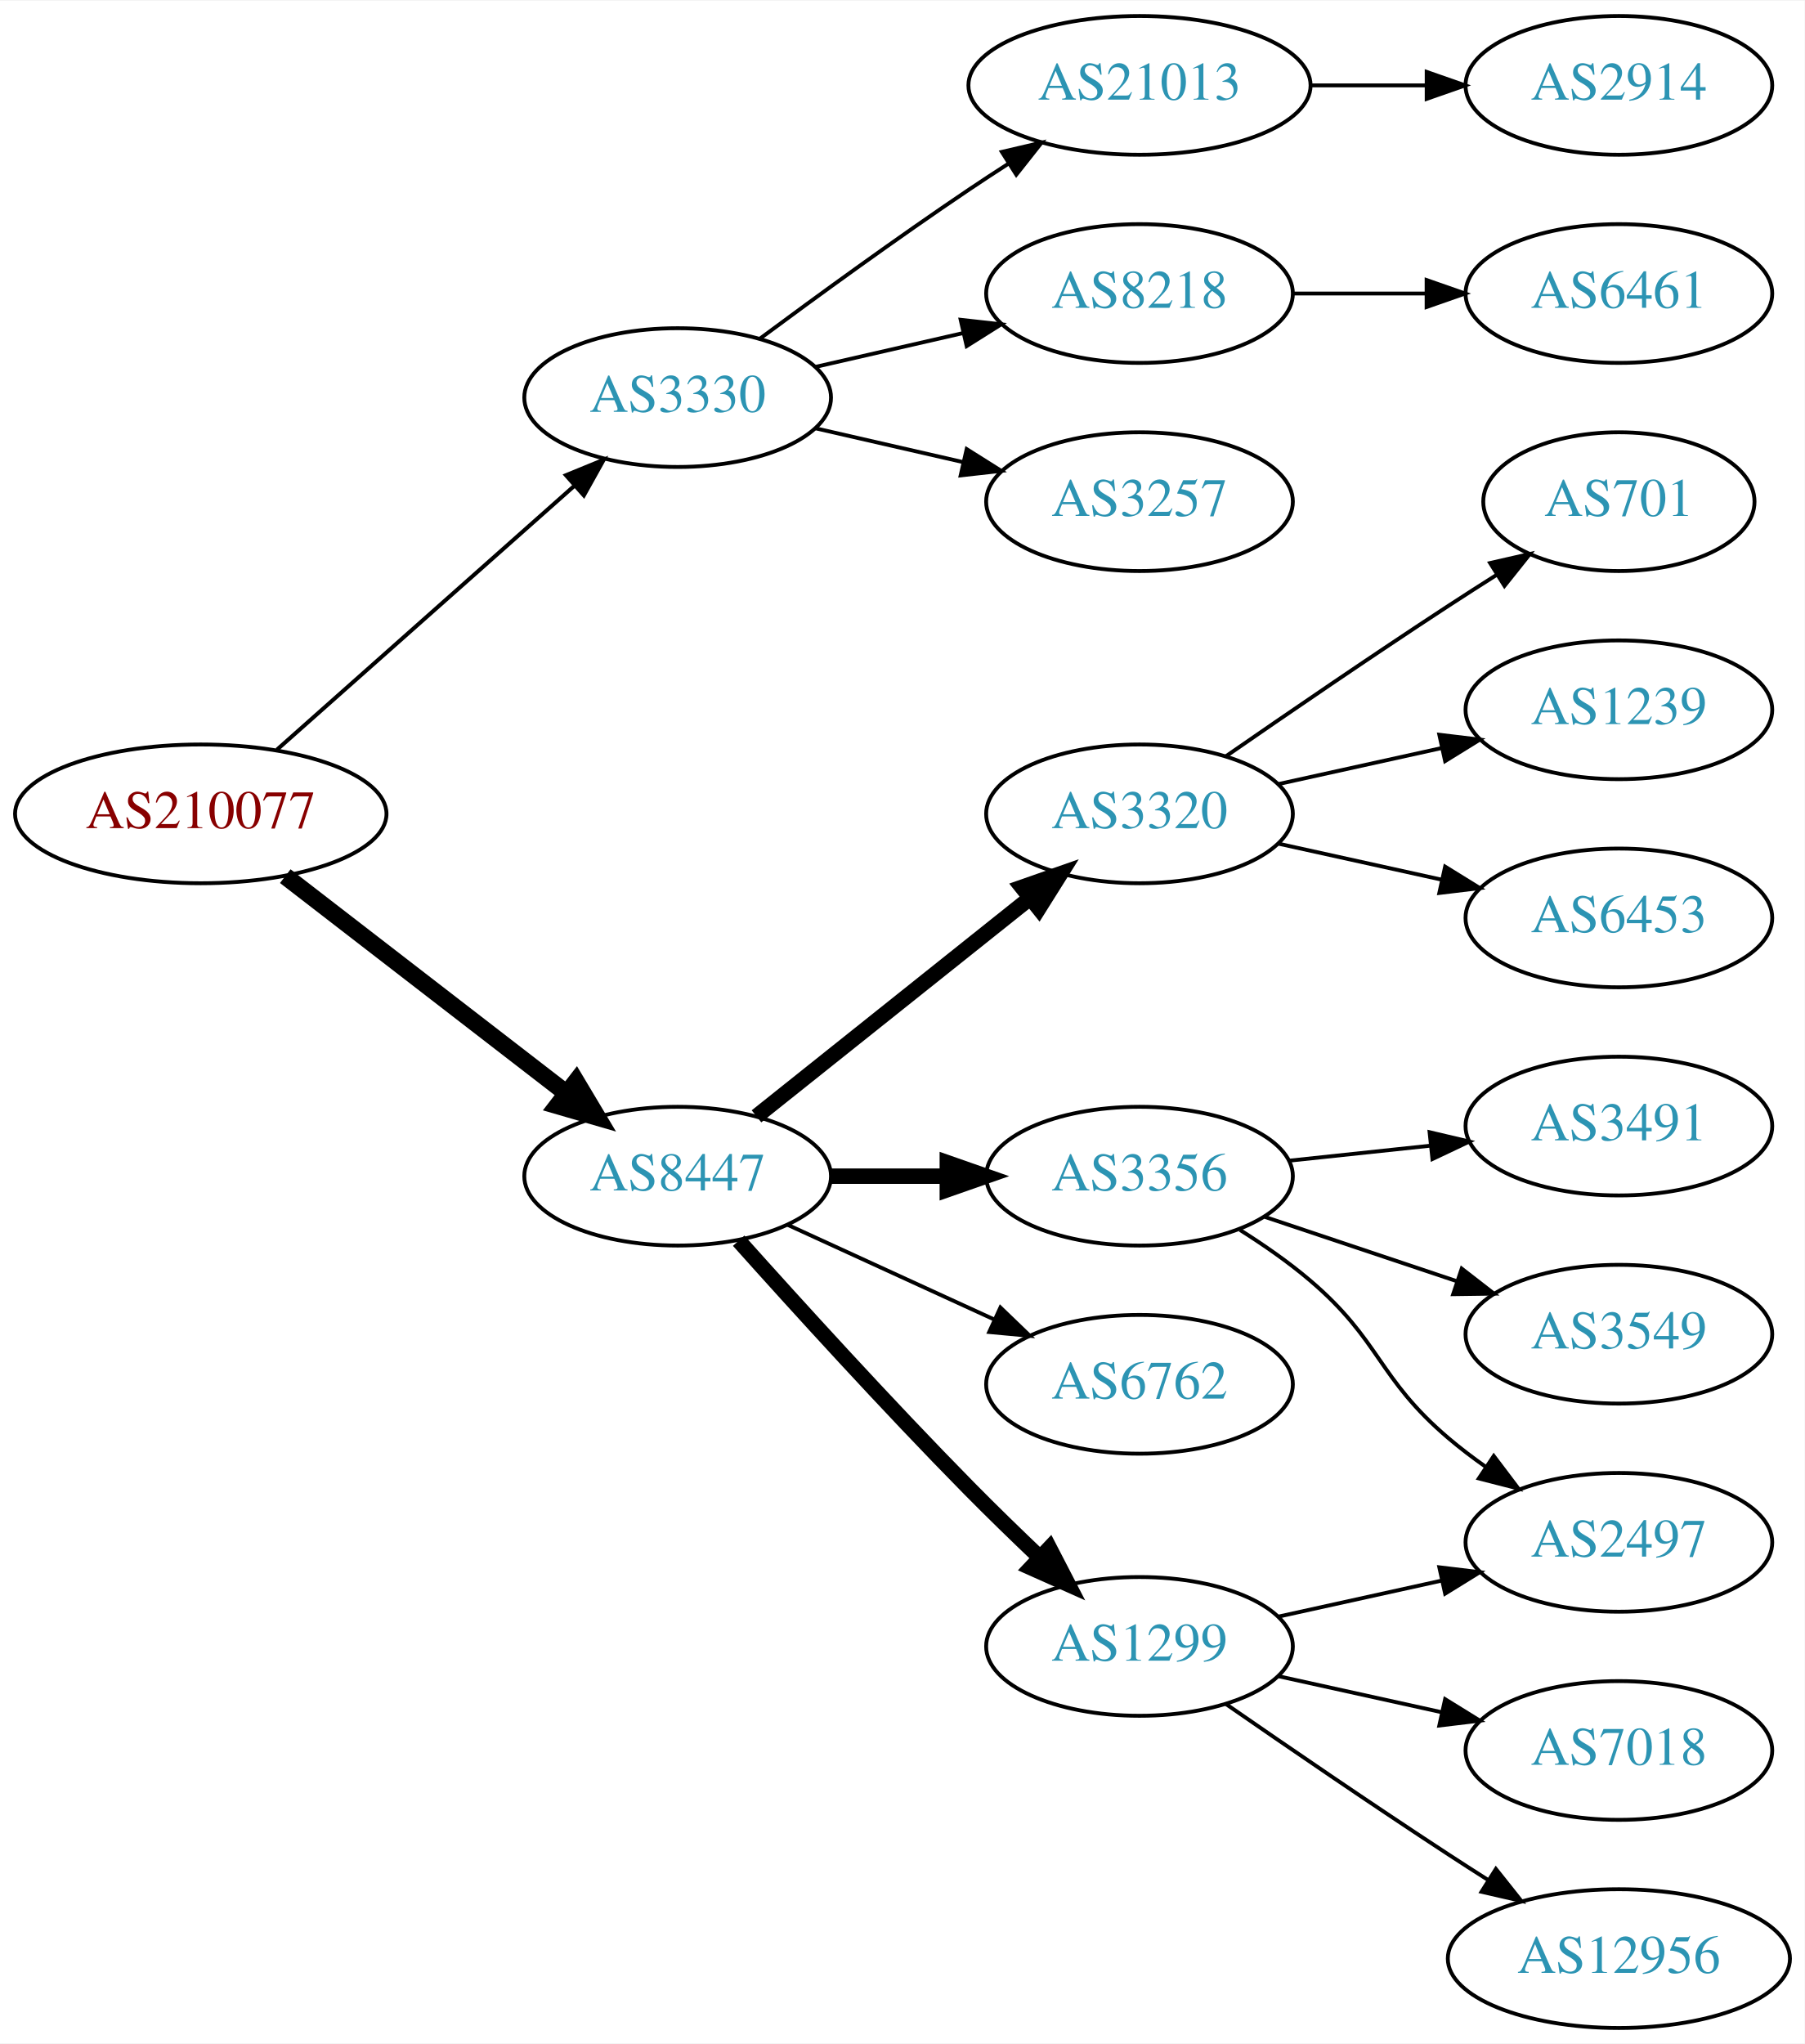
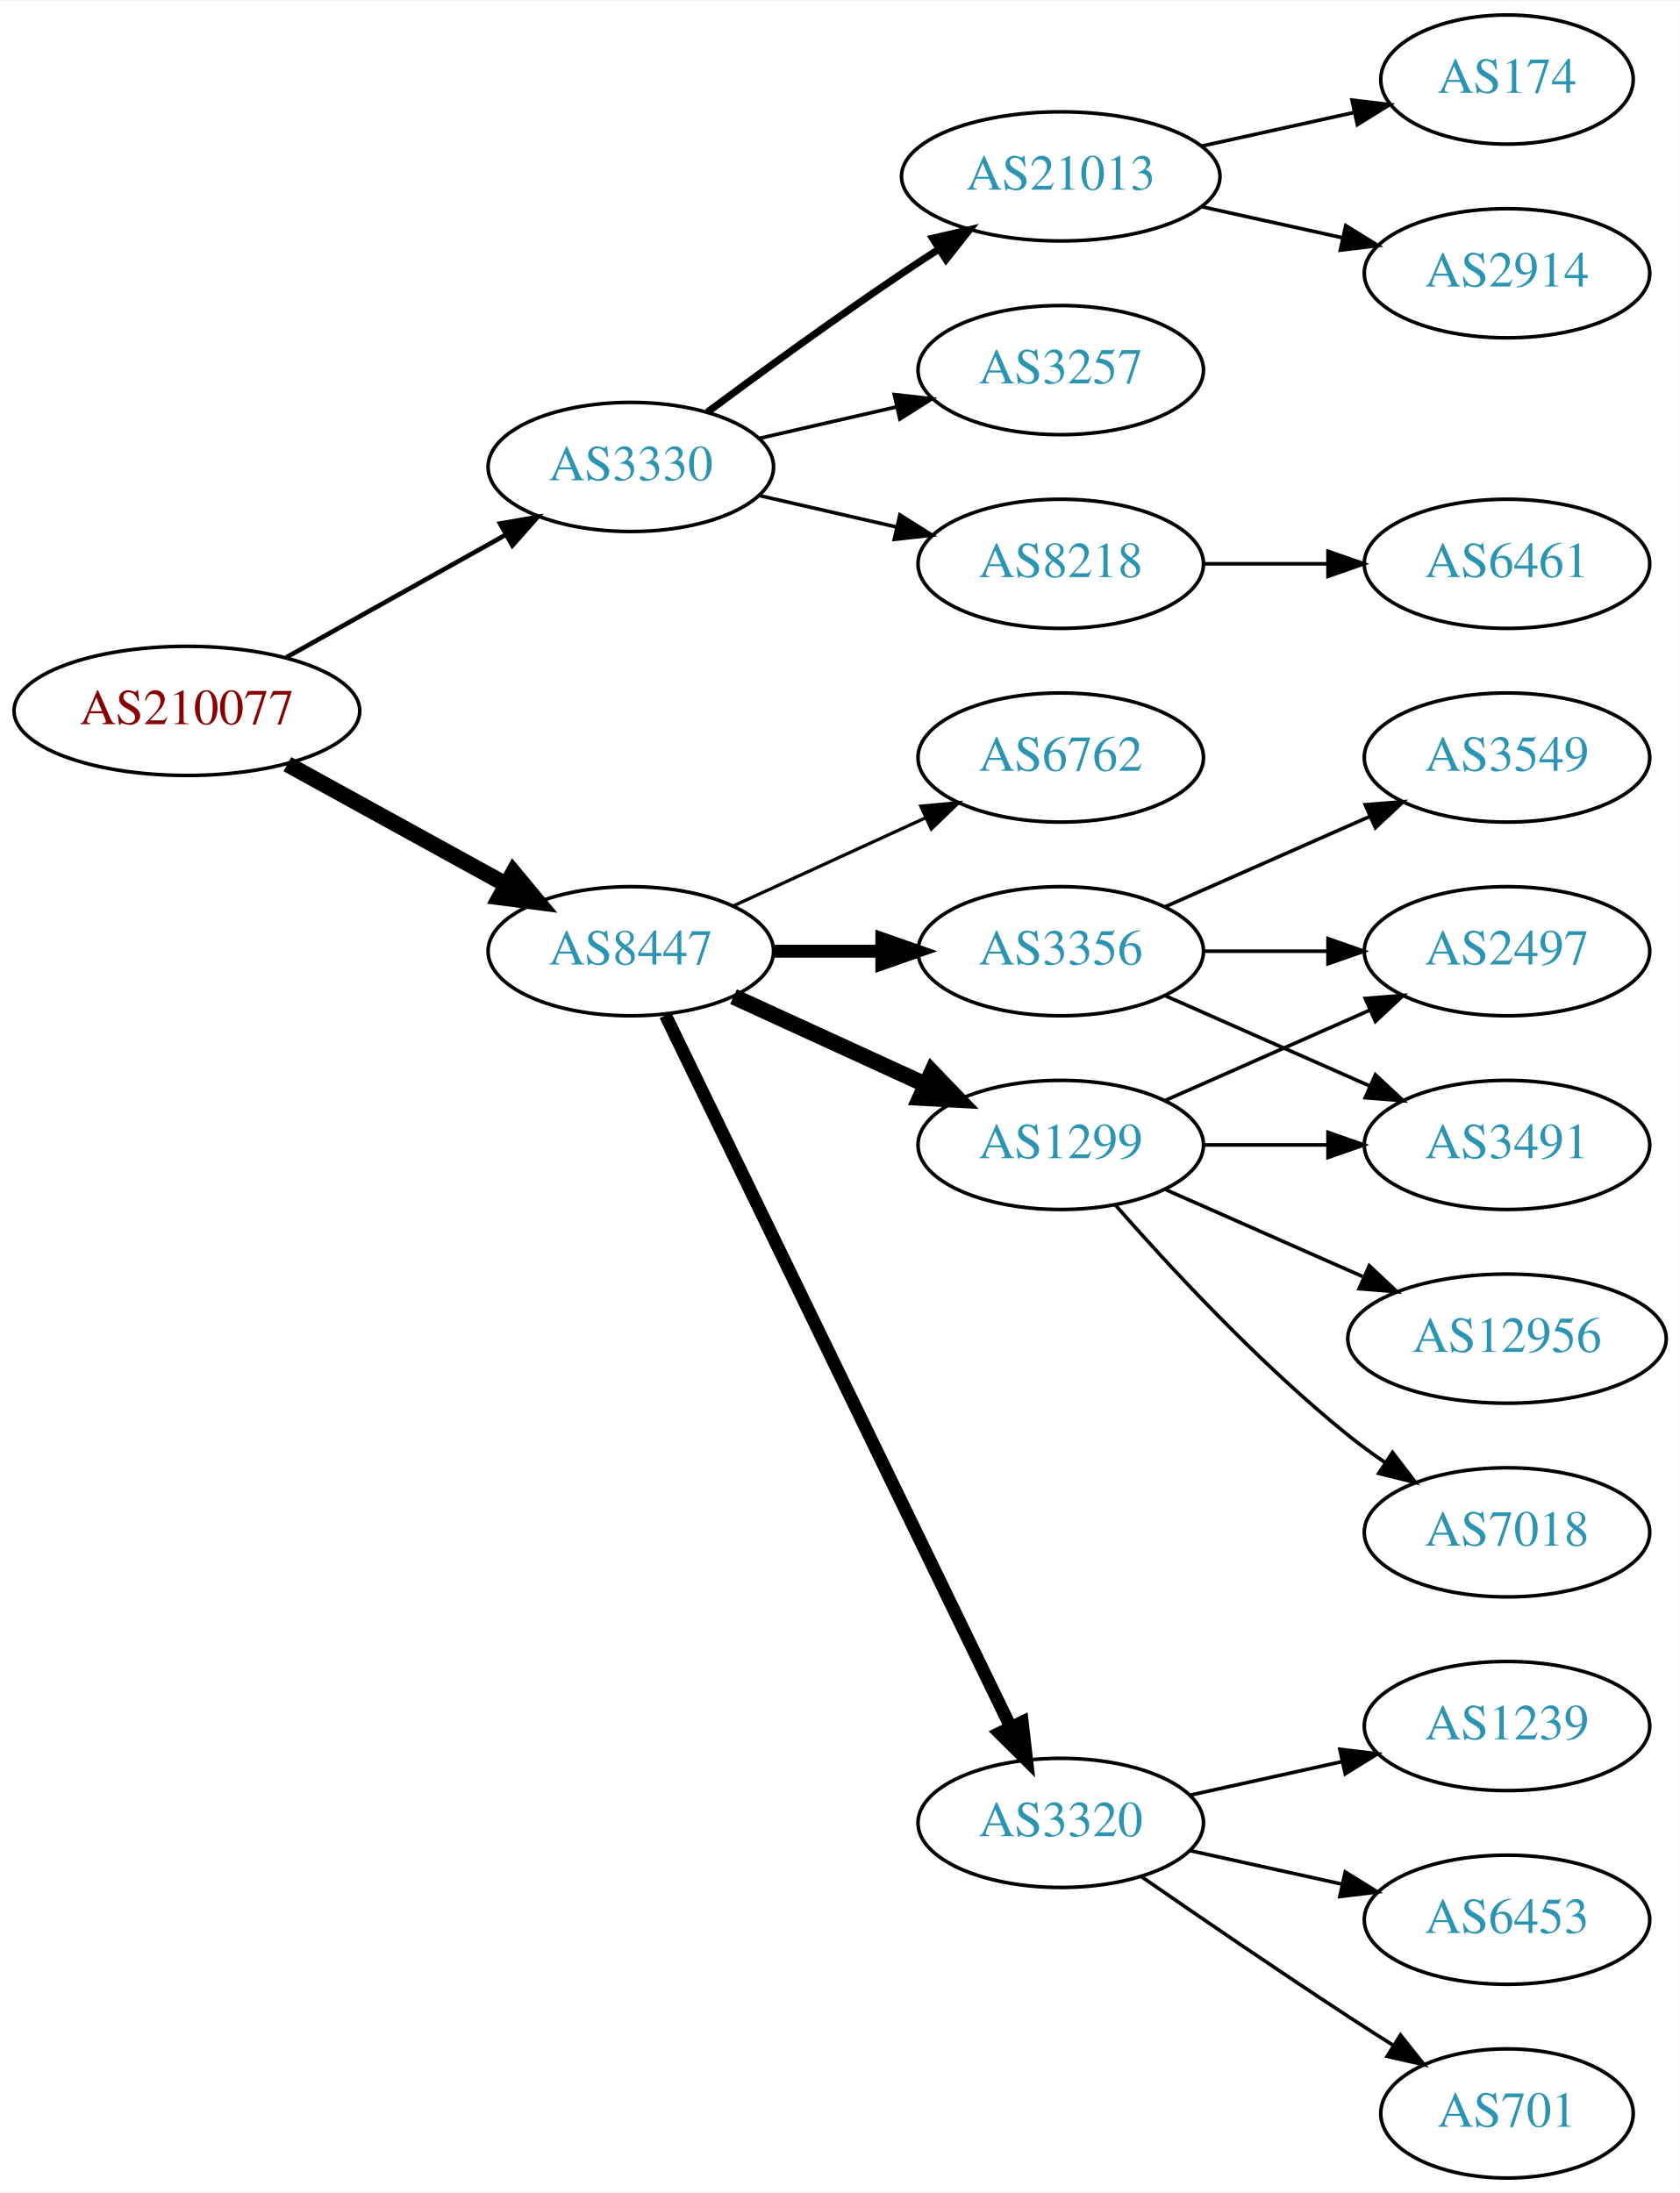
- <svg xmlns="http://www.w3.org/2000/svg" xmlns:xlink="http://www.w3.org/1999/xlink" width="468pt" height="530pt" viewBox="0.00 0.00 468.27 530.00">
-   <g id="graph0" class="graph" transform="scale(1 1) rotate(0) translate(4 526)">
-     <polygon fill="white" stroke="none" points="-4,4 -4,-526 464.269,-526 464.269,4 -4,4" />
+ <svg xmlns="http://www.w3.org/2000/svg" xmlns:xlink="http://www.w3.org/1999/xlink" width="468pt" height="611pt" viewBox="0.00 0.00 468.27 611.00">
+   <g id="graph0" class="graph" transform="scale(1 1) rotate(0) translate(4 607)">
+     <polygon fill="white" stroke="none" points="-4,4 -4,-607 464.269,-607 464.269,4 -4,4" />
    <g id="node1" class="node">
      <g id="a_node1">
        <a xlink:href="/asn/210077" xlink:title="AS210077 ~ Treibacher Industrie AG [AT]">
-           <ellipse fill="#ffffff" stroke="black" cx="48.096" cy="-315" rx="48.192" ry="18" />
-           <text text-anchor="middle" x="48.096" y="-311.3" font-family="Times,serif" font-size="14.00" fill="#880000">AS210077</text>
+           <ellipse fill="#ffffff" stroke="black" cx="48.096" cy="-409" rx="48.192" ry="18" />
+           <text text-anchor="middle" x="48.096" y="-405.3" font-family="Times,serif" font-size="14.00" fill="#880000">AS210077</text>
        </a>
      </g>
    </g>
    <g id="node2" class="node">
      <g id="a_node2">
        <a xlink:href="/asn/3330" xlink:title="AS3330 ~ Vienna, Austria [AT]">
-           <ellipse fill="#ffffff" stroke="black" cx="171.838" cy="-423" rx="39.794" ry="18" />
-           <text text-anchor="middle" x="171.838" y="-419.3" font-family="Times,serif" font-size="14.00" fill="#2c94b3">AS3330</text>
+           <ellipse fill="#ffffff" stroke="black" cx="171.838" cy="-477" rx="39.794" ry="18" />
+           <text text-anchor="middle" x="171.838" y="-473.3" font-family="Times,serif" font-size="14.00" fill="#2c94b3">AS3330</text>
        </a>
      </g>
    </g>
    <g id="edge1" class="edge">
-       <path fill="none" stroke="black" stroke-width="1.038" d="M67.851,-331.638C88.495,-349.952 121.814,-379.51 144.941,-400.026" />
-       <polygon fill="black" stroke="black" stroke-width="1.038" points="142.855,-402.854 152.658,-406.872 147.5,-397.618 142.855,-402.854" />
+       <path fill="none" stroke="black" stroke-width="1.286" d="M75.813,-423.923C93.819,-433.981 117.721,-447.331 137.048,-458.126" />
+       <polygon fill="black" stroke="black" stroke-width="1.286" points="135.407,-461.219 145.845,-463.04 138.821,-455.108 135.407,-461.219" />
    </g>
    <g id="node3" class="node">
      <g id="a_node3">
        <a xlink:href="/asn/8447" xlink:title="AS8447 ~ A1 Telekom Austria AG [AT]">
-           <ellipse fill="#ffffff" stroke="black" cx="171.838" cy="-221" rx="39.794" ry="18" />
-           <text text-anchor="middle" x="171.838" y="-217.3" font-family="Times,serif" font-size="14.00" fill="#2c94b3">AS8447</text>
+           <ellipse fill="#ffffff" stroke="black" cx="171.838" cy="-342" rx="39.794" ry="18" />
+           <text text-anchor="middle" x="171.838" y="-338.3" font-family="Times,serif" font-size="14.00" fill="#2c94b3">AS8447</text>
        </a>
      </g>
    </g>
    <g id="edge2" class="edge">
-       <path fill="none" stroke="black" stroke-width="4.5" d="M70.024,-298.841C90.158,-283.295 120.732,-259.688 142.93,-242.548" />
-       <polygon fill="black" stroke="black" stroke-width="4.5" points="145.48,-245.554 150.989,-236.326 140.667,-239.321 145.48,-245.554" />
+       <path fill="none" stroke="black" stroke-width="4.5" d="M76.114,-394.131C94.054,-384.258 117.746,-371.219 136.947,-360.652" />
+       <polygon fill="black" stroke="black" stroke-width="4.5" points="139.105,-363.958 145.968,-355.687 135.308,-357.059 139.105,-363.958" />
    </g>
    <g id="node4" class="node">
      <g id="a_node4">
+         <a xlink:href="/asn/21013" xlink:title="AS21013 ~ Wels, AT [AT]">
+           <ellipse fill="#ffffff" stroke="black" cx="291.681" cy="-558" rx="44.393" ry="18" />
+           <text text-anchor="middle" x="291.681" y="-554.3" font-family="Times,serif" font-size="14.00" fill="#2c94b3">AS21013</text>
+         </a>
+       </g>
+     </g>
+     <g id="edge3" class="edge">
+       <path fill="none" stroke="black" stroke-width="2" d="M193.168,-492.277C208.031,-503.304 228.775,-518.407 247.484,-531 250.774,-533.215 254.237,-535.482 257.711,-537.715" />
+       <polygon fill="black" stroke="black" stroke-width="2" points="255.959,-540.748 266.279,-543.148 259.708,-534.837 255.959,-540.748" />
+     </g>
+     <g id="node5" class="node">
+       <g id="a_node5">
+         <a xlink:href="/asn/3257" xlink:title="AS3257 ~ GTT [DE]">
+           <ellipse fill="#ffffff" stroke="black" cx="291.681" cy="-504" rx="39.794" ry="18" />
+           <text text-anchor="middle" x="291.681" y="-500.3" font-family="Times,serif" font-size="14.00" fill="#2c94b3">AS3257</text>
+         </a>
+       </g>
+     </g>
+     <g id="edge4" class="edge">
+       <path fill="none" stroke="black" d="M207.557,-484.955C219.557,-487.704 233.178,-490.825 245.871,-493.733" />
+       <polygon fill="black" stroke="black" points="245.273,-497.187 255.802,-496.009 246.836,-490.364 245.273,-497.187" />
+     </g>
+     <g id="node6" class="node">
+       <g id="a_node6">
        <a xlink:href="/asn/8218" xlink:title="AS8218 ~ legacy Neotelecoms [FR]">
          <ellipse fill="#ffffff" stroke="black" cx="291.681" cy="-450" rx="39.794" ry="18" />
          <text text-anchor="middle" x="291.681" y="-446.3" font-family="Times,serif" font-size="14.00" fill="#2c94b3">AS8218</text>
        </a>
      </g>
    </g>
-     <g id="edge3" class="edge">
-       <path fill="none" stroke="black" d="M207.557,-430.955C219.557,-433.704 233.178,-436.825 245.871,-439.733" />
-       <polygon fill="black" stroke="black" points="245.273,-443.187 255.802,-442.009 246.836,-436.364 245.273,-443.187" />
-     </g>
-     <g id="node5" class="node">
-       <g id="a_node5">
-         <a xlink:href="/asn/3257" xlink:title="AS3257 ~ GTT [DE]">
-           <ellipse fill="#ffffff" stroke="black" cx="291.681" cy="-396" rx="39.794" ry="18" />
-           <text text-anchor="middle" x="291.681" y="-392.3" font-family="Times,serif" font-size="14.00" fill="#2c94b3">AS3257</text>
-         </a>
-       </g>
-     </g>
-     <g id="edge4" class="edge">
-       <path fill="none" stroke="black" d="M207.557,-415.045C219.557,-412.296 233.178,-409.175 245.871,-406.267" />
-       <polygon fill="black" stroke="black" points="246.836,-409.636 255.802,-403.991 245.273,-402.813 246.836,-409.636" />
-     </g>
-     <g id="node6" class="node">
-       <g id="a_node6">
-         <a xlink:href="/asn/21013" xlink:title="AS21013 ~ Wels, AT [AT]">
-           <ellipse fill="#ffffff" stroke="black" cx="291.681" cy="-504" rx="44.393" ry="18" />
-           <text text-anchor="middle" x="291.681" y="-500.3" font-family="Times,serif" font-size="14.00" fill="#2c94b3">AS21013</text>
-         </a>
-       </g>
-     </g>
    <g id="edge5" class="edge">
-       <path fill="none" stroke="black" d="M193.168,-438.277C208.031,-449.304 228.775,-464.407 247.484,-477 250.774,-479.215 254.237,-481.482 257.711,-483.715" />
-       <polygon fill="black" stroke="black" points="255.959,-486.748 266.279,-489.148 259.708,-480.837 255.959,-486.748" />
-     </g>
-     <g id="node9" class="node">
-       <g id="a_node9">
-         <a xlink:href="/asn/1299" xlink:title="AS1299 ~ Telia Carrier [EU]">
-           <ellipse fill="#ffffff" stroke="black" cx="291.681" cy="-99" rx="39.794" ry="18" />
-           <text text-anchor="middle" x="291.681" y="-95.3" font-family="Times,serif" font-size="14.00" fill="#2c94b3">AS1299</text>
-         </a>
-       </g>
-     </g>
-     <g id="edge8" class="edge">
-       <path fill="none" stroke="black" stroke-width="4" d="M187.675,-204.254C202.516,-187.659 226.143,-161.658 247.484,-140 253.301,-134.097 259.711,-127.871 265.771,-122.103" />
-       <polygon fill="black" stroke="black" stroke-width="4" points="268.32,-124.51 273.19,-115.1 263.515,-119.419 268.32,-124.51" />
+       <path fill="none" stroke="black" d="M207.557,-469.045C219.557,-466.296 233.178,-463.175 245.871,-460.267" />
+       <polygon fill="black" stroke="black" points="246.836,-463.636 255.802,-457.991 245.273,-456.813 246.836,-463.636" />
    </g>
    <g id="node10" class="node">
      <g id="a_node10">
-         <a xlink:href="/asn/3320" xlink:title="AS3320 ~ DTAG [DE]">
-           <ellipse fill="#ffffff" stroke="black" cx="291.681" cy="-315" rx="39.794" ry="18" />
-           <text text-anchor="middle" x="291.681" y="-311.3" font-family="Times,serif" font-size="14.00" fill="#2c94b3">AS3320</text>
+         <a xlink:href="/asn/1299" xlink:title="AS1299 ~ Telia Carrier [EU]">
+           <ellipse fill="#ffffff" stroke="black" cx="291.681" cy="-288" rx="39.794" ry="18" />
+           <text text-anchor="middle" x="291.681" y="-284.3" font-family="Times,serif" font-size="14.00" fill="#2c94b3">AS1299</text>
        </a>
      </g>
    </g>
    <g id="edge9" class="edge">
-       <path fill="none" stroke="black" stroke-width="4" d="M192.297,-236.522C211.658,-251.966 241.54,-275.802 263.292,-293.153" />
-       <polygon fill="black" stroke="black" stroke-width="4" points="261.192,-295.955 271.192,-299.455 265.557,-290.483 261.192,-295.955" />
+       <path fill="none" stroke="black" stroke-width="4.5" d="M200.467,-329.339C216.424,-322.027 236.694,-312.739 253.977,-304.819" />
+       <polygon fill="black" stroke="black" stroke-width="4.5" points="255.774,-308.327 263.225,-300.581 252.493,-301.168 255.774,-308.327" />
    </g>
    <g id="node11" class="node">
      <g id="a_node11">
        <a xlink:href="/asn/3356" xlink:title="AS3356 ~ Level 3 Parent, LLC [US]">
-           <ellipse fill="#ffffff" stroke="black" cx="291.681" cy="-221" rx="39.794" ry="18" />
-           <text text-anchor="middle" x="291.681" y="-217.3" font-family="Times,serif" font-size="14.00" fill="#2c94b3">AS3356</text>
+           <ellipse fill="#ffffff" stroke="black" cx="291.681" cy="-342" rx="39.794" ry="18" />
+           <text text-anchor="middle" x="291.681" y="-338.3" font-family="Times,serif" font-size="14.00" fill="#2c94b3">AS3356</text>
        </a>
      </g>
    </g>
    <g id="edge10" class="edge">
-       <path fill="none" stroke="black" stroke-width="4" d="M211.751,-221C221.304,-221 231.654,-221 241.616,-221" />
-       <polygon fill="black" stroke="black" stroke-width="4" points="241.809,-224.5 251.809,-221 241.809,-217.5 241.809,-224.5" />
+       <path fill="none" stroke="black" stroke-width="3.6" d="M211.751,-342C221.304,-342 231.654,-342 241.616,-342" />
+       <polygon fill="black" stroke="black" stroke-width="3.6" points="241.809,-345.5 251.809,-342 241.809,-338.5 241.809,-345.5" />
    </g>
    <g id="node12" class="node">
      <g id="a_node12">
+         <a xlink:href="/asn/3320" xlink:title="AS3320 ~ DTAG [DE]">
+           <ellipse fill="#ffffff" stroke="black" cx="291.681" cy="-99" rx="39.794" ry="18" />
+           <text text-anchor="middle" x="291.681" y="-95.3" font-family="Times,serif" font-size="14.00" fill="#2c94b3">AS3320</text>
+         </a>
+       </g>
+     </g>
+     <g id="edge11" class="edge">
+       <path fill="none" stroke="black" stroke-width="3.6" d="M181.503,-324.132C201.984,-281.899 253.471,-175.728 277.697,-125.773" />
+       <polygon fill="black" stroke="black" stroke-width="3.6" points="280.947,-127.092 282.161,-116.567 274.649,-124.037 280.947,-127.092" />
+     </g>
+     <g id="node13" class="node">
+       <g id="a_node13">
        <a xlink:href="/asn/6762" xlink:title="AS6762 ~ TELECOM ITALIA SPARKLE S.p.A. [IT]">
-           <ellipse fill="#ffffff" stroke="black" cx="291.681" cy="-167" rx="39.794" ry="18" />
-           <text text-anchor="middle" x="291.681" y="-163.3" font-family="Times,serif" font-size="14.00" fill="#2c94b3">AS6762</text>
-         </a>
-       </g>
-     </g>
-     <g id="edge11" class="edge">
-       <path fill="none" stroke="black" d="M200.467,-208.339C216.424,-201.027 236.694,-191.739 253.977,-183.819" />
-       <polygon fill="black" stroke="black" points="255.592,-186.929 263.225,-179.581 252.676,-180.565 255.592,-186.929" />
+           <ellipse fill="#ffffff" stroke="black" cx="291.681" cy="-396" rx="39.794" ry="18" />
+           <text text-anchor="middle" x="291.681" y="-392.3" font-family="Times,serif" font-size="14.00" fill="#2c94b3">AS6762</text>
+         </a>
+       </g>
+     </g>
+     <g id="edge12" class="edge">
+       <path fill="none" stroke="black" stroke-width="0.9" d="M200.467,-354.661C216.424,-361.973 236.694,-371.261 253.977,-379.181" />
+       <polygon fill="black" stroke="black" stroke-width="0.9" points="252.676,-382.435 263.225,-383.419 255.592,-376.071 252.676,-382.435" />
    </g>
    <g id="node7" class="node">
      <g id="a_node7">
+         <a xlink:href="/asn/174" xlink:title="AS174 ~ Cogent Communications [US]">
+           <ellipse fill="#ffffff" stroke="black" cx="416.073" cy="-585" rx="35.194" ry="18" />
+           <text text-anchor="middle" x="416.073" y="-581.3" font-family="Times,serif" font-size="14.00" fill="#2c94b3">AS174</text>
+         </a>
+       </g>
+     </g>
+     <g id="edge6" class="edge">
+       <path fill="none" stroke="black" d="M331.07,-566.469C344.478,-569.427 359.59,-572.76 373.262,-575.776" />
+       <polygon fill="black" stroke="black" points="372.865,-579.273 383.385,-578.01 374.373,-572.437 372.865,-579.273" />
+     </g>
+     <g id="node8" class="node">
+       <g id="a_node8">
+         <a xlink:href="/asn/2914" xlink:title="AS2914 ~ NTT America, Inc. [US]">
+           <ellipse fill="#ffffff" stroke="black" cx="416.073" cy="-531" rx="39.794" ry="18" />
+           <text text-anchor="middle" x="416.073" y="-527.3" font-family="Times,serif" font-size="14.00" fill="#2c94b3">AS2914</text>
+         </a>
+       </g>
+     </g>
+     <g id="edge7" class="edge">
+       <path fill="none" stroke="black" d="M331.07,-549.531C343.461,-546.798 357.308,-543.743 370.129,-540.915" />
+       <polygon fill="black" stroke="black" points="371.132,-544.278 380.143,-538.705 369.624,-537.442 371.132,-544.278" />
+     </g>
+     <g id="node9" class="node">
+       <g id="a_node9">
        <a xlink:href="/asn/6461" xlink:title="AS6461 ~ Zayo Bandwidth [US]">
          <ellipse fill="#ffffff" stroke="black" cx="416.073" cy="-450" rx="39.794" ry="18" />
          <text text-anchor="middle" x="416.073" y="-446.3" font-family="Times,serif" font-size="14.00" fill="#2c94b3">AS6461</text>
        </a>
      </g>
    </g>
-     <g id="edge6" class="edge">
+     <g id="edge8" class="edge">
      <path fill="none" stroke="black" d="M331.406,-450C342.344,-450 354.395,-450 365.861,-450" />
      <polygon fill="black" stroke="black" points="366.179,-453.5 376.179,-450 366.179,-446.5 366.179,-453.5" />
    </g>
-     <g id="node8" class="node">
-       <g id="a_node8">
-         <a xlink:href="/asn/2914" xlink:title="AS2914 ~ NTT America, Inc. [US]">
-           <ellipse fill="#ffffff" stroke="black" cx="416.073" cy="-504" rx="39.794" ry="18" />
-           <text text-anchor="middle" x="416.073" y="-500.3" font-family="Times,serif" font-size="14.00" fill="#2c94b3">AS2914</text>
-         </a>
-       </g>
-     </g>
-     <g id="edge7" class="edge">
-       <path fill="none" stroke="black" d="M336.176,-504C345.865,-504 356.202,-504 366.095,-504" />
-       <polygon fill="black" stroke="black" points="366.197,-507.5 376.197,-504 366.197,-500.5 366.197,-507.5" />
-     </g>
-     <g id="node13" class="node">
-       <g id="a_node13">
+     <g id="node15" class="node">
+       <g id="a_node15">
+         <a xlink:href="/asn/3491" xlink:title="AS3491 ~ PCCW Global, Inc. [US]">
+           <ellipse fill="#ffffff" stroke="black" cx="416.073" cy="-288" rx="39.794" ry="18" />
+           <text text-anchor="middle" x="416.073" y="-284.3" font-family="Times,serif" font-size="14.00" fill="#2c94b3">AS3491</text>
+         </a>
+       </g>
+     </g>
+     <g id="edge19" class="edge">
+       <path fill="none" stroke="black" d="M331.406,-288C342.344,-288 354.395,-288 365.861,-288" />
+       <polygon fill="black" stroke="black" points="366.179,-291.5 376.179,-288 366.179,-284.5 366.179,-291.5" />
+     </g>
+     <g id="node16" class="node">
+       <g id="a_node16">
+         <a xlink:href="/asn/2497" xlink:title="AS2497 ~ Internet Initiative Japan Inc. [JP]">
+           <ellipse fill="#ffffff" stroke="black" cx="416.073" cy="-342" rx="39.794" ry="18" />
+           <text text-anchor="middle" x="416.073" y="-338.3" font-family="Times,serif" font-size="14.00" fill="#2c94b3">AS2497</text>
+         </a>
+       </g>
+     </g>
+     <g id="edge20" class="edge">
+       <path fill="none" stroke="black" d="M320.76,-300.389C337.708,-307.866 359.505,-317.483 377.874,-325.588" />
+       <polygon fill="black" stroke="black" points="376.562,-328.834 387.124,-329.669 379.388,-322.43 376.562,-328.834" />
+     </g>
+     <g id="node20" class="node">
+       <g id="a_node20">
        <a xlink:href="/asn/7018" xlink:title="AS7018 ~ AT&amp;T Services, Inc. [US]">
+           <ellipse fill="#ffffff" stroke="black" cx="416.073" cy="-180" rx="39.794" ry="18" />
+           <text text-anchor="middle" x="416.073" y="-176.3" font-family="Times,serif" font-size="14.00" fill="#2c94b3">AS7018</text>
+         </a>
+       </g>
+     </g>
+     <g id="edge21" class="edge">
+       <path fill="none" stroke="black" d="M306.833,-271.337C321.934,-254.106 347.055,-226.976 371.877,-207 375.132,-204.38 378.657,-201.808 382.242,-199.354" />
+       <polygon fill="black" stroke="black" points="384.16,-202.281 390.614,-193.879 380.329,-196.423 384.16,-202.281" />
+     </g>
+     <g id="node21" class="node">
+       <g id="a_node21">
+         <a xlink:href="/asn/12956" xlink:title="AS12956 ~ TELXIUS [ES]">
+           <ellipse fill="#ffffff" stroke="black" cx="416.073" cy="-234" rx="44.393" ry="18" />
+           <text text-anchor="middle" x="416.073" y="-230.3" font-family="Times,serif" font-size="14.00" fill="#2c94b3">AS12956</text>
+         </a>
+       </g>
+     </g>
+     <g id="edge22" class="edge">
+       <path fill="none" stroke="black" d="M320.76,-275.611C337.076,-268.413 357.886,-259.231 375.806,-251.325" />
+       <polygon fill="black" stroke="black" points="377.681,-254.323 385.417,-247.084 374.855,-247.919 377.681,-254.323" />
+     </g>
+     <g id="node14" class="node">
+       <g id="a_node14">
+         <a xlink:href="/asn/3549" xlink:title="AS3549 ~ Level 3 Parent, LLC [US]">
+           <ellipse fill="#ffffff" stroke="black" cx="416.073" cy="-396" rx="39.794" ry="18" />
+           <text text-anchor="middle" x="416.073" y="-392.3" font-family="Times,serif" font-size="14.00" fill="#2c94b3">AS3549</text>
+         </a>
+       </g>
+     </g>
+     <g id="edge13" class="edge">
+       <path fill="none" stroke="black" d="M320.76,-354.389C337.708,-361.866 359.505,-371.483 377.874,-379.588" />
+       <polygon fill="black" stroke="black" points="376.562,-382.834 387.124,-383.669 379.388,-376.43 376.562,-382.834" />
+     </g>
+     <g id="edge14" class="edge">
+       <path fill="none" stroke="black" d="M320.76,-329.611C337.708,-322.134 359.505,-312.517 377.874,-304.412" />
+       <polygon fill="black" stroke="black" points="379.388,-307.57 387.124,-300.331 376.562,-301.166 379.388,-307.57" />
+     </g>
+     <g id="edge15" class="edge">
+       <path fill="none" stroke="black" d="M331.406,-342C342.344,-342 354.395,-342 365.861,-342" />
+       <polygon fill="black" stroke="black" points="366.179,-345.5 376.179,-342 366.179,-338.5 366.179,-345.5" />
+     </g>
+     <g id="node17" class="node">
+       <g id="a_node17">
+         <a xlink:href="/asn/1239" xlink:title="AS1239 ~ Sprint [US]">
+           <ellipse fill="#ffffff" stroke="black" cx="416.073" cy="-126" rx="39.794" ry="18" />
+           <text text-anchor="middle" x="416.073" y="-122.3" font-family="Times,serif" font-size="14.00" fill="#2c94b3">AS1239</text>
+         </a>
+       </g>
+     </g>
+     <g id="edge16" class="edge">
+       <path fill="none" stroke="black" d="M327.753,-106.737C340.94,-109.646 356.12,-112.995 370.086,-116.076" />
+       <polygon fill="black" stroke="black" points="369.476,-119.525 379.995,-118.262 370.984,-112.69 369.476,-119.525" />
+     </g>
+     <g id="node18" class="node">
+       <g id="a_node18">
+         <a xlink:href="/asn/6453" xlink:title="AS6453 ~ TATA COMMUNICATIONS (AMERICA) INC [US]">
          <ellipse fill="#ffffff" stroke="black" cx="416.073" cy="-72" rx="39.794" ry="18" />
-           <text text-anchor="middle" x="416.073" y="-68.3" font-family="Times,serif" font-size="14.00" fill="#2c94b3">AS7018</text>
-         </a>
-       </g>
-     </g>
-     <g id="edge12" class="edge">
+           <text text-anchor="middle" x="416.073" y="-68.3" font-family="Times,serif" font-size="14.00" fill="#2c94b3">AS6453</text>
+         </a>
+       </g>
+     </g>
+     <g id="edge17" class="edge">
      <path fill="none" stroke="black" d="M327.753,-91.263C340.94,-88.354 356.12,-85.005 370.086,-81.924" />
      <polygon fill="black" stroke="black" points="370.984,-85.31 379.995,-79.738 369.476,-78.475 370.984,-85.31" />
    </g>
-     <g id="node14" class="node">
-       <g id="a_node14">
-         <a xlink:href="/asn/12956" xlink:title="AS12956 ~ TELXIUS [ES]">
-           <ellipse fill="#ffffff" stroke="black" cx="416.073" cy="-18" rx="44.393" ry="18" />
-           <text text-anchor="middle" x="416.073" y="-14.3" font-family="Times,serif" font-size="14.00" fill="#2c94b3">AS12956</text>
-         </a>
-       </g>
-     </g>
-     <g id="edge13" class="edge">
-       <path fill="none" stroke="black" d="M314.038,-84.099C329.889,-73.123 352.092,-57.921 371.877,-45 375.197,-42.831 378.68,-40.594 382.166,-38.379" />
-       <polygon fill="black" stroke="black" points="384.155,-41.262 390.748,-32.968 380.422,-35.34 384.155,-41.262" />
-     </g>
-     <g id="node15" class="node">
-       <g id="a_node15">
-         <a xlink:href="/asn/2497" xlink:title="AS2497 ~ Internet Initiative Japan Inc. [JP]">
-           <ellipse fill="#ffffff" stroke="black" cx="416.073" cy="-126" rx="39.794" ry="18" />
-           <text text-anchor="middle" x="416.073" y="-122.3" font-family="Times,serif" font-size="14.00" fill="#2c94b3">AS2497</text>
-         </a>
-       </g>
-     </g>
-     <g id="edge14" class="edge">
-       <path fill="none" stroke="black" d="M327.753,-106.737C340.94,-109.646 356.12,-112.995 370.086,-116.076" />
-       <polygon fill="black" stroke="black" points="369.476,-119.525 379.995,-118.262 370.984,-112.69 369.476,-119.525" />
-     </g>
-     <g id="node18" class="node">
-       <g id="a_node18">
-         <a xlink:href="/asn/1239" xlink:title="AS1239 ~ Sprint [US]">
-           <ellipse fill="#ffffff" stroke="black" cx="416.073" cy="-342" rx="39.794" ry="18" />
-           <text text-anchor="middle" x="416.073" y="-338.3" font-family="Times,serif" font-size="14.00" fill="#2c94b3">AS1239</text>
-         </a>
-       </g>
-     </g>
-     <g id="edge18" class="edge">
-       <path fill="none" stroke="black" d="M327.753,-322.737C340.94,-325.646 356.12,-328.995 370.086,-332.076" />
-       <polygon fill="black" stroke="black" points="369.476,-335.525 379.995,-334.262 370.984,-328.69 369.476,-335.525" />
-     </g>
    <g id="node19" class="node">
      <g id="a_node19">
-         <a xlink:href="/asn/6453" xlink:title="AS6453 ~ TATA COMMUNICATIONS (AMERICA) INC [US]">
-           <ellipse fill="#ffffff" stroke="black" cx="416.073" cy="-288" rx="39.794" ry="18" />
-           <text text-anchor="middle" x="416.073" y="-284.3" font-family="Times,serif" font-size="14.00" fill="#2c94b3">AS6453</text>
-         </a>
-       </g>
-     </g>
-     <g id="edge19" class="edge">
-       <path fill="none" stroke="black" d="M327.753,-307.263C340.94,-304.354 356.12,-301.005 370.086,-297.924" />
-       <polygon fill="black" stroke="black" points="370.984,-301.31 379.995,-295.738 369.476,-294.475 370.984,-301.31" />
-     </g>
-     <g id="node20" class="node">
-       <g id="a_node20">
        <a xlink:href="/asn/701" xlink:title="AS701 ~ UUNET [US]">
-           <ellipse fill="#ffffff" stroke="black" cx="416.073" cy="-396" rx="35.194" ry="18" />
-           <text text-anchor="middle" x="416.073" y="-392.3" font-family="Times,serif" font-size="14.00" fill="#2c94b3">AS701</text>
-         </a>
-       </g>
-     </g>
-     <g id="edge20" class="edge">
-       <path fill="none" stroke="black" d="M314.038,-329.901C329.889,-340.877 352.092,-356.079 371.877,-369 375.921,-371.642 380.207,-374.385 384.446,-377.067" />
-       <polygon fill="black" stroke="black" points="382.66,-380.079 392.99,-382.432 386.383,-374.15 382.66,-380.079" />
-     </g>
-     <g id="edge15" class="edge">
-       <path fill="none" stroke="black" d="M317.762,-207.045C323.933,-203.154 330.351,-198.696 335.877,-194 354.354,-178.296 353.399,-168.704 371.877,-153 374.898,-150.432 378.187,-147.935 381.556,-145.563" />
-       <polygon fill="black" stroke="black" points="383.601,-148.406 389.991,-139.955 379.726,-142.577 383.601,-148.406" />
-     </g>
-     <g id="node16" class="node">
-       <g id="a_node16">
-         <a xlink:href="/asn/3491" xlink:title="AS3491 ~ PCCW Global, Inc. [US]">
-           <ellipse fill="#ffffff" stroke="black" cx="416.073" cy="-234" rx="39.794" ry="18" />
-           <text text-anchor="middle" x="416.073" y="-230.3" font-family="Times,serif" font-size="14.00" fill="#2c94b3">AS3491</text>
-         </a>
-       </g>
-     </g>
-     <g id="edge16" class="edge">
-       <path fill="none" stroke="black" d="M330.401,-225.007C342.034,-226.242 355.001,-227.619 367.222,-228.917" />
-       <polygon fill="black" stroke="black" points="366.952,-232.408 377.266,-229.984 367.692,-225.448 366.952,-232.408" />
-     </g>
-     <g id="node17" class="node">
-       <g id="a_node17">
-         <a xlink:href="/asn/3549" xlink:title="AS3549 ~ Level 3 Parent, LLC [US]">
-           <ellipse fill="#ffffff" stroke="black" cx="416.073" cy="-180" rx="39.794" ry="18" />
-           <text text-anchor="middle" x="416.073" y="-176.3" font-family="Times,serif" font-size="14.00" fill="#2c94b3">AS3549</text>
-         </a>
-       </g>
-     </g>
-     <g id="edge17" class="edge">
-       <path fill="none" stroke="black" d="M324.2,-210.441C339.332,-205.372 357.66,-199.233 373.88,-193.799" />
-       <polygon fill="black" stroke="black" points="375.29,-197.018 383.66,-190.523 373.067,-190.38 375.29,-197.018" />
+           <ellipse fill="#ffffff" stroke="black" cx="416.073" cy="-18" rx="35.194" ry="18" />
+           <text text-anchor="middle" x="416.073" y="-14.3" font-family="Times,serif" font-size="14.00" fill="#2c94b3">AS701</text>
+         </a>
+       </g>
+     </g>
+     <g id="edge18" class="edge">
+       <path fill="none" stroke="black" d="M314.038,-84.099C329.889,-73.123 352.092,-57.921 371.877,-45 375.921,-42.358 380.207,-39.615 384.446,-36.933" />
+       <polygon fill="black" stroke="black" points="386.383,-39.85 392.99,-31.568 382.66,-33.922 386.383,-39.85" />
    </g>
  </g>
</svg>
